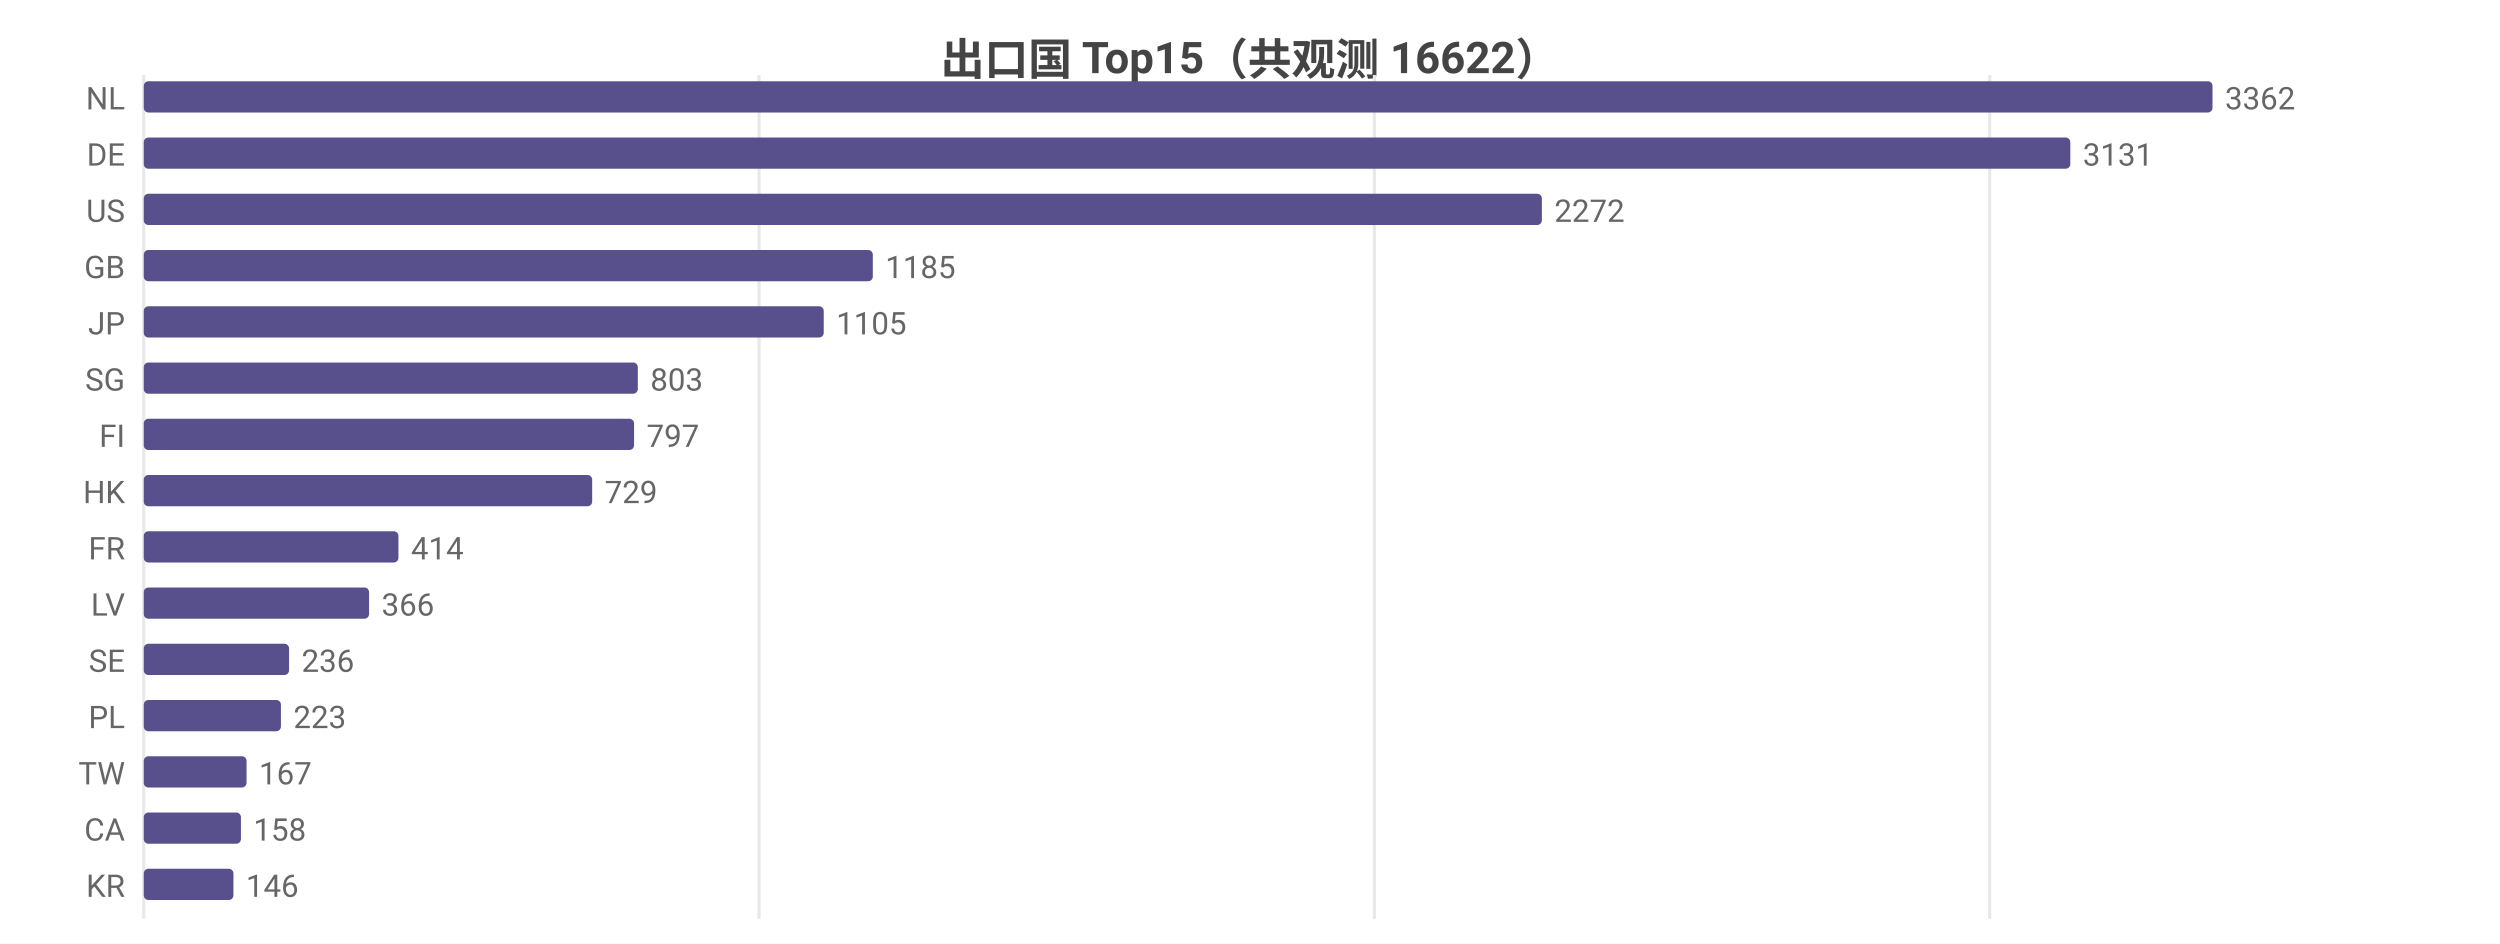
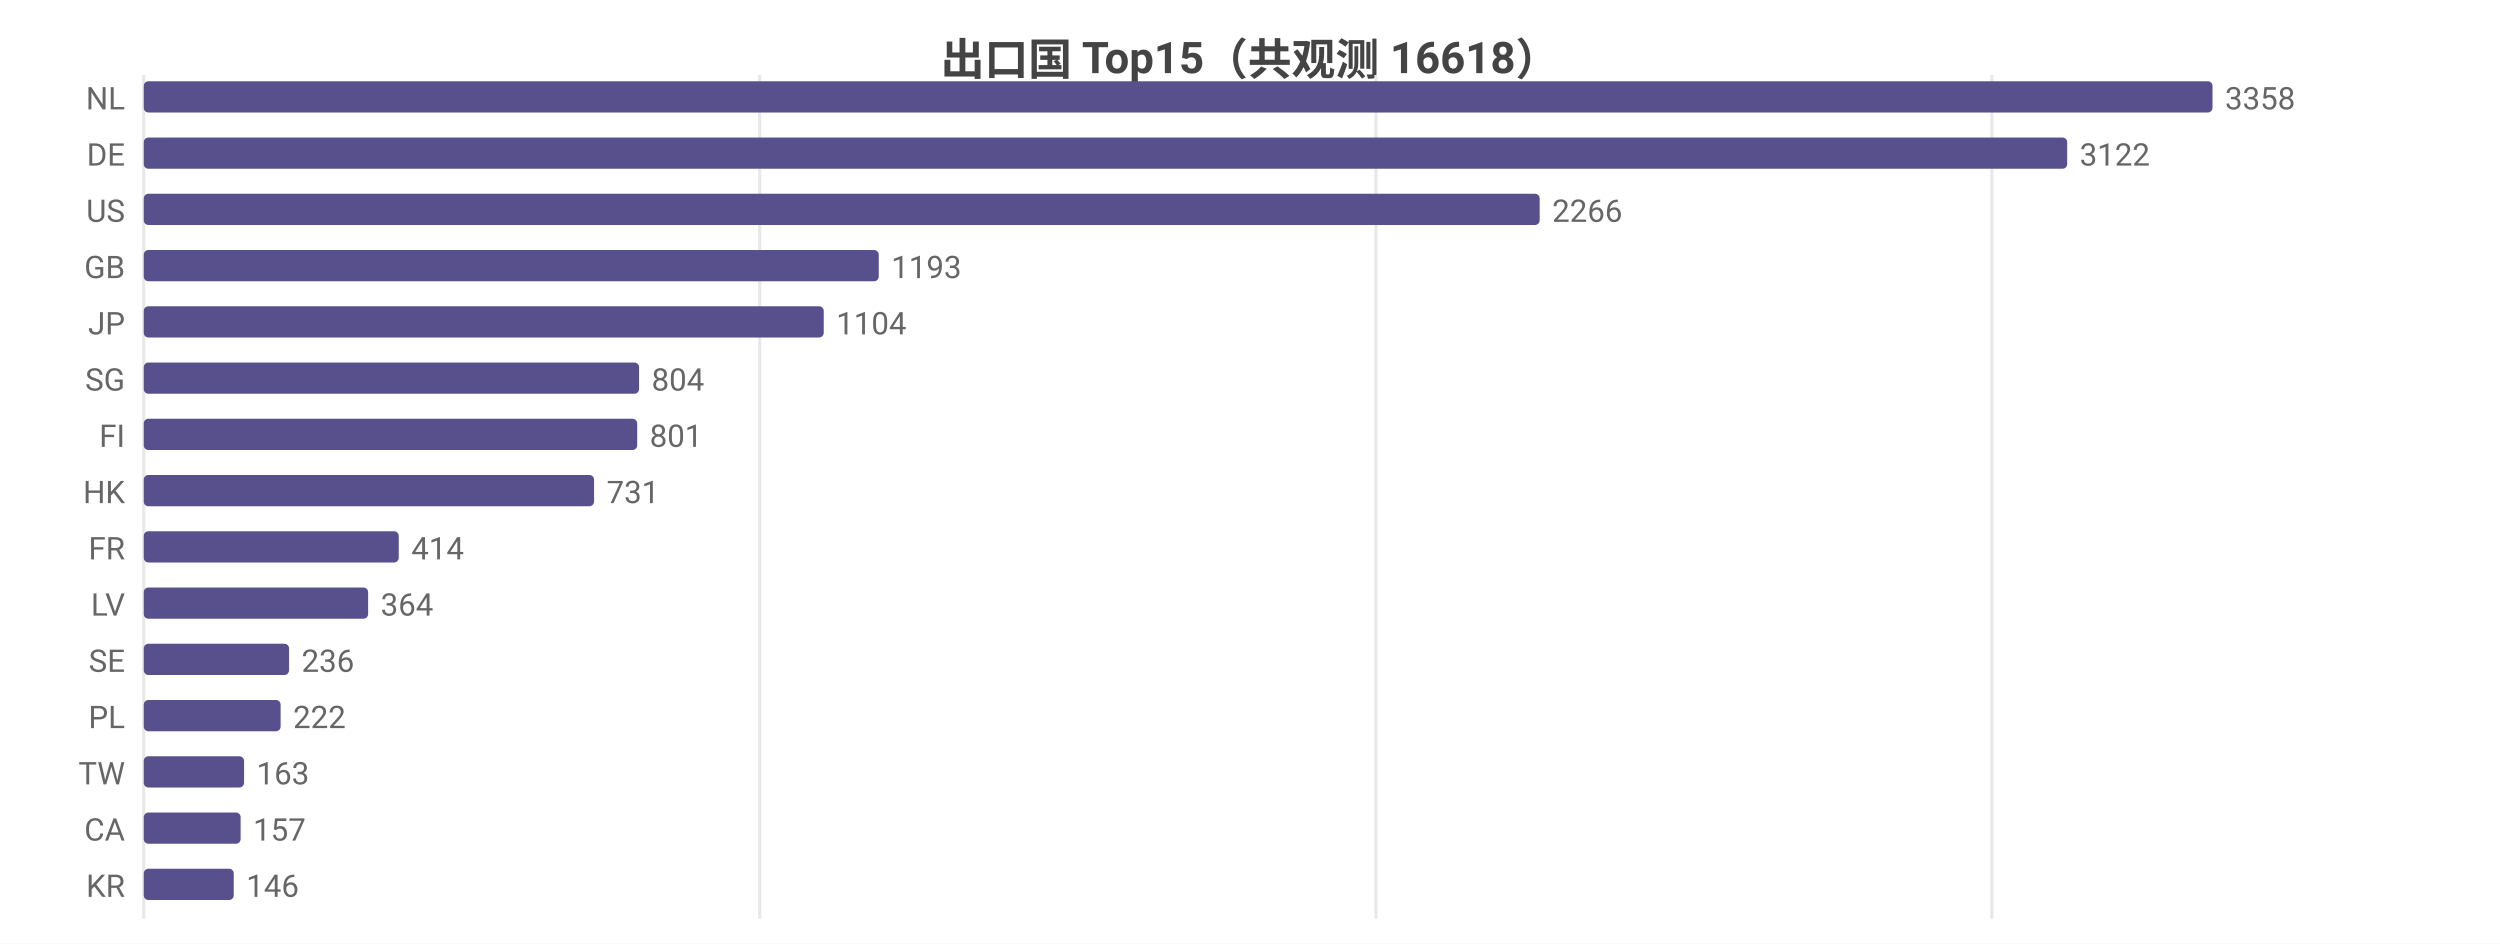
<svg xmlns="http://www.w3.org/2000/svg" width="800" height="302" viewBox="0 0 800 302">
  <rect width="800" height="302" fill="#ffffff" />
  <style>text{font-family:system-ui,-apple-system,'Segoe UI',Roboto,'PingFang SC','Microsoft YaHei','Noto Sans CJK SC',sans-serif}.g{stroke:#e8e8e8;stroke-width:1}.a{stroke:#999;stroke-width:1}.t{font-size:10px;fill:#666}.m{font-size:10px;text-anchor:middle;fill:#666}.e{font-size:10px;text-anchor:end;fill:#666}.l{font-size:11px;fill:#333}.tt{font-size:14px;font-weight:600;text-anchor:middle;fill:#444}.em{font-size:13px;text-anchor:middle;fill:#999}</style>
-   <text class="tt" x="400.0" y="24">出口国 Top15（共观测 16622）</text>
+   <text class="tt" x="400.0" y="24">出口国 Top15（共观测 16618）</text>
  <line class="g" x1="46" y1="24" x2="46" y2="294" />
-   <line class="g" x1="242.9" y1="24" x2="242.9" y2="294" />
-   <line class="g" x1="439.8" y1="24" x2="439.8" y2="294" />
-   <line class="g" x1="636.7" y1="24" x2="636.7" y2="294" />
+   <line class="g" x1="243.1" y1="24" x2="243.1" y2="294" />
+   <line class="g" x1="440.3" y1="24" x2="440.3" y2="294" />
+   <line class="g" x1="637.4" y1="24" x2="637.4" y2="294" />
  <text class="e" x="40" y="35">NL</text>
  <rect x="46" y="26" width="662" height="10" fill="#58508d" rx="1.5" />
-   <text class="t" x="712" y="35">3362</text>
+   <text class="t" x="712" y="35">3358</text>
  <text class="e" x="40" y="53">DE</text>
-   <rect x="46" y="44" width="616.5" height="10" fill="#58508d" rx="1.5" />
-   <text class="t" x="666.5" y="53">3131</text>
+   <rect x="46" y="44" width="615.5" height="10" fill="#58508d" rx="1.5" />
+   <text class="t" x="665.5" y="53">3122</text>
  <text class="e" x="40" y="71">US</text>
-   <rect x="46" y="62" width="447.4" height="10" fill="#58508d" rx="1.5" />
-   <text class="t" x="497.4" y="71">2272</text>
+   <rect x="46" y="62" width="446.7" height="10" fill="#58508d" rx="1.5" />
+   <text class="t" x="496.7" y="71">2266</text>
  <text class="e" x="40" y="89">GB</text>
-   <rect x="46" y="80" width="233.3" height="10" fill="#58508d" rx="1.5" />
-   <text class="t" x="283.3" y="89">1185</text>
+   <rect x="46" y="80" width="235.2" height="10" fill="#58508d" rx="1.5" />
+   <text class="t" x="285.2" y="89">1193</text>
  <text class="e" x="40" y="107">JP</text>
  <rect x="46" y="98" width="217.6" height="10" fill="#58508d" rx="1.5" />
-   <text class="t" x="267.6" y="107">1105</text>
+   <text class="t" x="267.6" y="107">1104</text>
  <text class="e" x="40" y="125">SG</text>
-   <rect x="46" y="116" width="158.1" height="10" fill="#58508d" rx="1.5" />
-   <text class="t" x="208.1" y="125">803</text>
+   <rect x="46" y="116" width="158.5" height="10" fill="#58508d" rx="1.5" />
+   <text class="t" x="208.5" y="125">804</text>
  <text class="e" x="40" y="143">FI</text>
-   <rect x="46" y="134" width="156.9" height="10" fill="#58508d" rx="1.5" />
-   <text class="t" x="206.9" y="143">797</text>
+   <rect x="46" y="134" width="157.9" height="10" fill="#58508d" rx="1.5" />
+   <text class="t" x="207.9" y="143">801</text>
  <text class="e" x="40" y="161">HK</text>
-   <rect x="46" y="152" width="143.5" height="10" fill="#58508d" rx="1.5" />
-   <text class="t" x="193.5" y="161">729</text>
+   <rect x="46" y="152" width="144.1" height="10" fill="#58508d" rx="1.5" />
+   <text class="t" x="194.1" y="161">731</text>
  <text class="e" x="40" y="179">FR</text>
-   <rect x="46" y="170" width="81.5" height="10" fill="#58508d" rx="1.5" />
-   <text class="t" x="131.5" y="179">414</text>
+   <rect x="46" y="170" width="81.6" height="10" fill="#58508d" rx="1.5" />
+   <text class="t" x="131.6" y="179">414</text>
  <text class="e" x="40" y="197">LV</text>
-   <rect x="46" y="188" width="72.1" height="10" fill="#58508d" rx="1.5" />
-   <text class="t" x="122.1" y="197">366</text>
+   <rect x="46" y="188" width="71.8" height="10" fill="#58508d" rx="1.5" />
+   <text class="t" x="121.8" y="197">364</text>
  <text class="e" x="40" y="215">SE</text>
  <rect x="46" y="206" width="46.5" height="10" fill="#58508d" rx="1.5" />
  <text class="t" x="96.5" y="215">236</text>
  <text class="e" x="40" y="233">PL</text>
-   <rect x="46" y="224" width="43.9" height="10" fill="#58508d" rx="1.5" />
-   <text class="t" x="93.9" y="233">223</text>
+   <rect x="46" y="224" width="43.8" height="10" fill="#58508d" rx="1.5" />
+   <text class="t" x="93.8" y="233">222</text>
  <text class="e" x="40" y="251">TW</text>
-   <rect x="46" y="242" width="32.9" height="10" fill="#58508d" rx="1.5" />
-   <text class="t" x="82.9" y="251">167</text>
+   <rect x="46" y="242" width="32.1" height="10" fill="#58508d" rx="1.5" />
+   <text class="t" x="82.1" y="251">163</text>
  <text class="e" x="40" y="269">CA</text>
-   <rect x="46" y="260" width="31.1" height="10" fill="#58508d" rx="1.5" />
-   <text class="t" x="81.1" y="269">158</text>
+   <rect x="46" y="260" width="31.0" height="10" fill="#58508d" rx="1.5" />
+   <text class="t" x="81.0" y="269">157</text>
  <text class="e" x="40" y="287">KR</text>
-   <rect x="46" y="278" width="28.7" height="10" fill="#58508d" rx="1.5" />
-   <text class="t" x="78.7" y="287">146</text>
+   <rect x="46" y="278" width="28.8" height="10" fill="#58508d" rx="1.5" />
+   <text class="t" x="78.8" y="287">146</text>
</svg>
